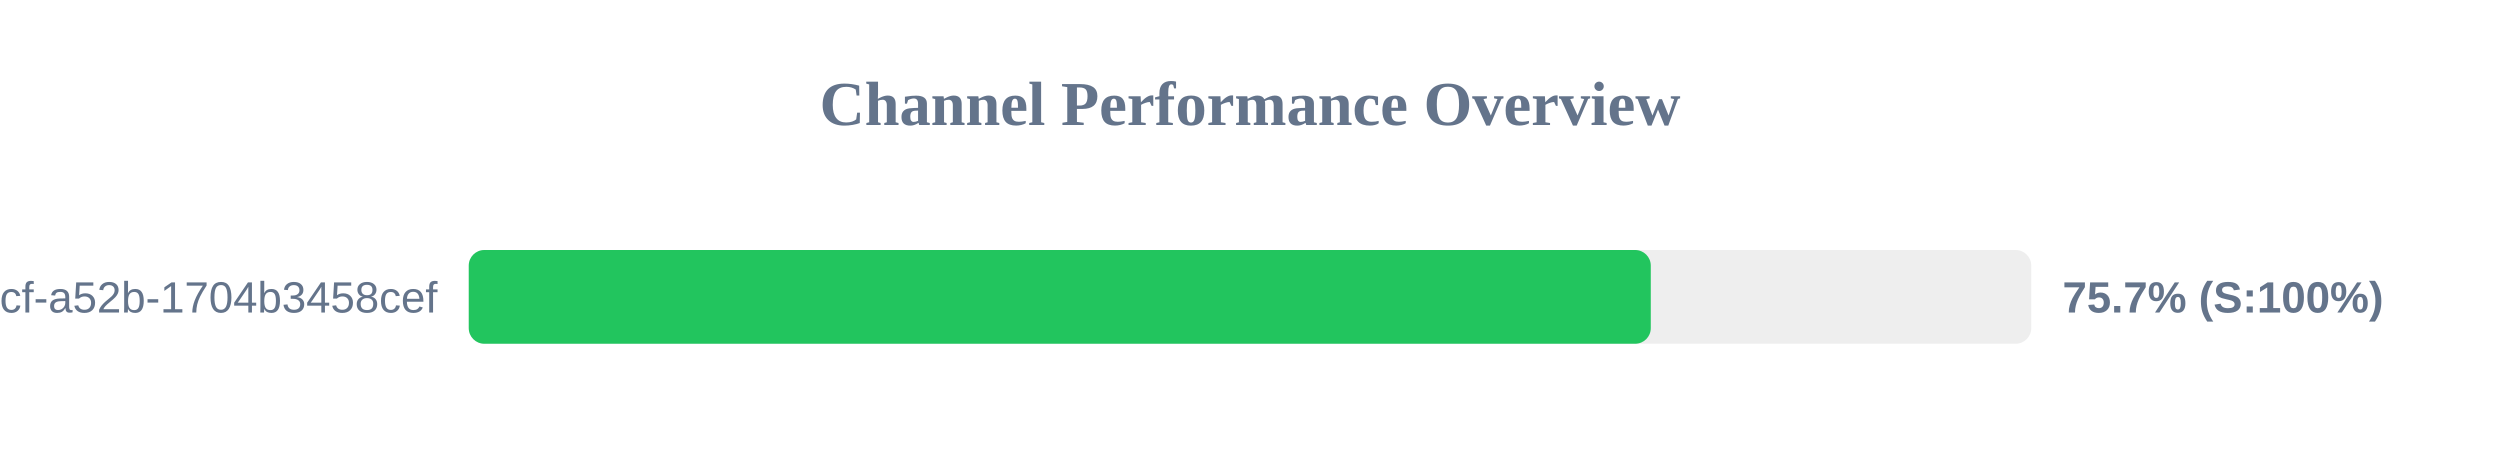
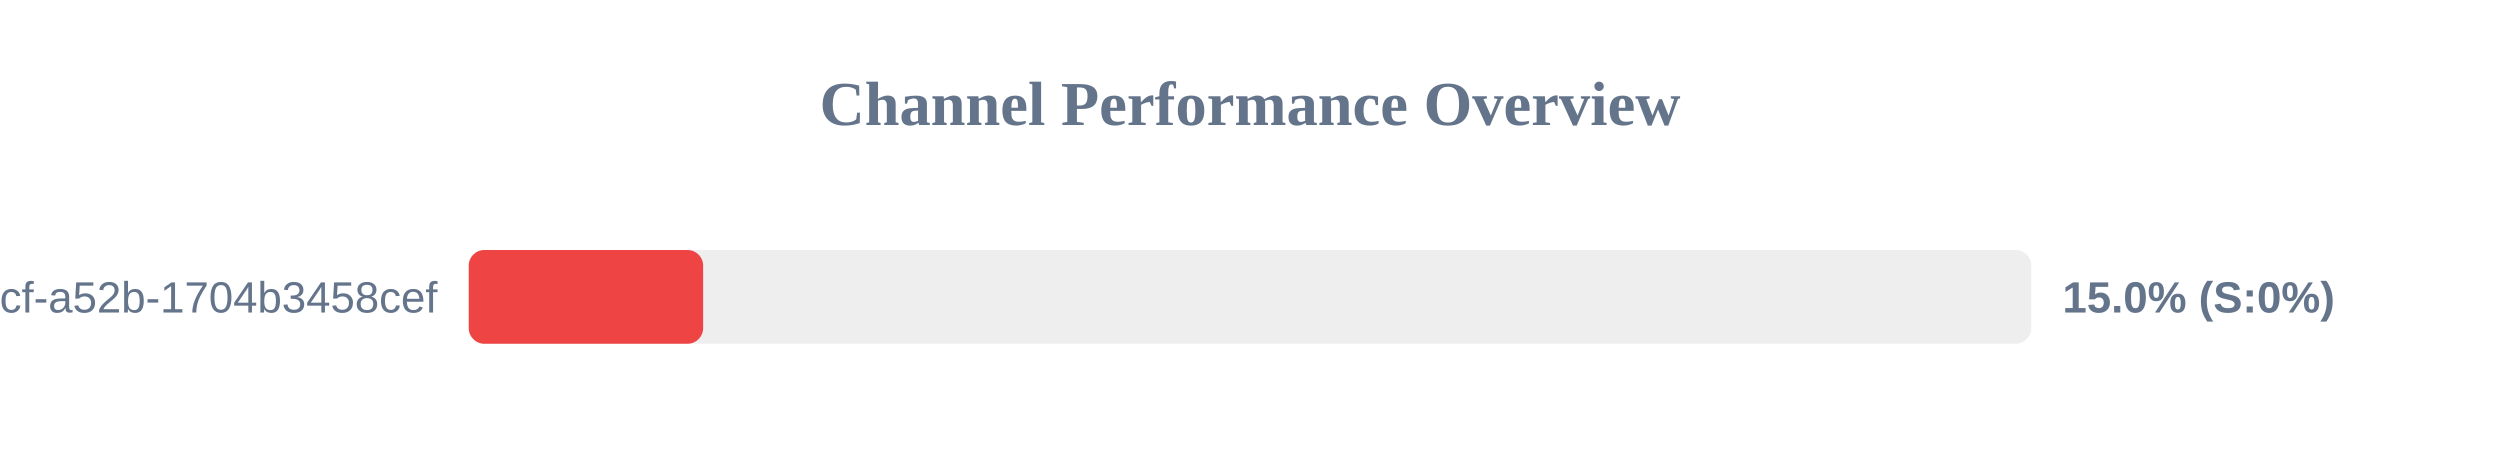
<svg xmlns="http://www.w3.org/2000/svg" width="800" height="150" version="1.1">
  <style>
        .row { font: 14px Arial; fill: #64748b; }
        .score { font: bold 14px Arial; fill: #64748b; }
    </style>
  <text x="400" y="40" text-anchor="middle" font-size="20px" font-weight="bold" fill="#64748b">Channel Performance Overview</text>
  <rect x="150" y="80" width="500" height="30" fill="#eee" rx="5" />
-   <rect x="150" y="80" width="378.25" height="30" fill="#22c55e" rx="5" />
+   <rect x="150" y="80" width="75.0" height="30" fill="#ef4444" rx="5" />
  <text x="140" y="100" text-anchor="end" class="row">?uuid=0cb527d9-6117-4bcf-a52b-1704b3458cef</text>
-   <text x="660" y="100" text-anchor="start" class="score">75.7% (S:100%)</text>
+   <text x="660" y="100" text-anchor="start" class="score">15.0% (S:0%)</text>
</svg>
